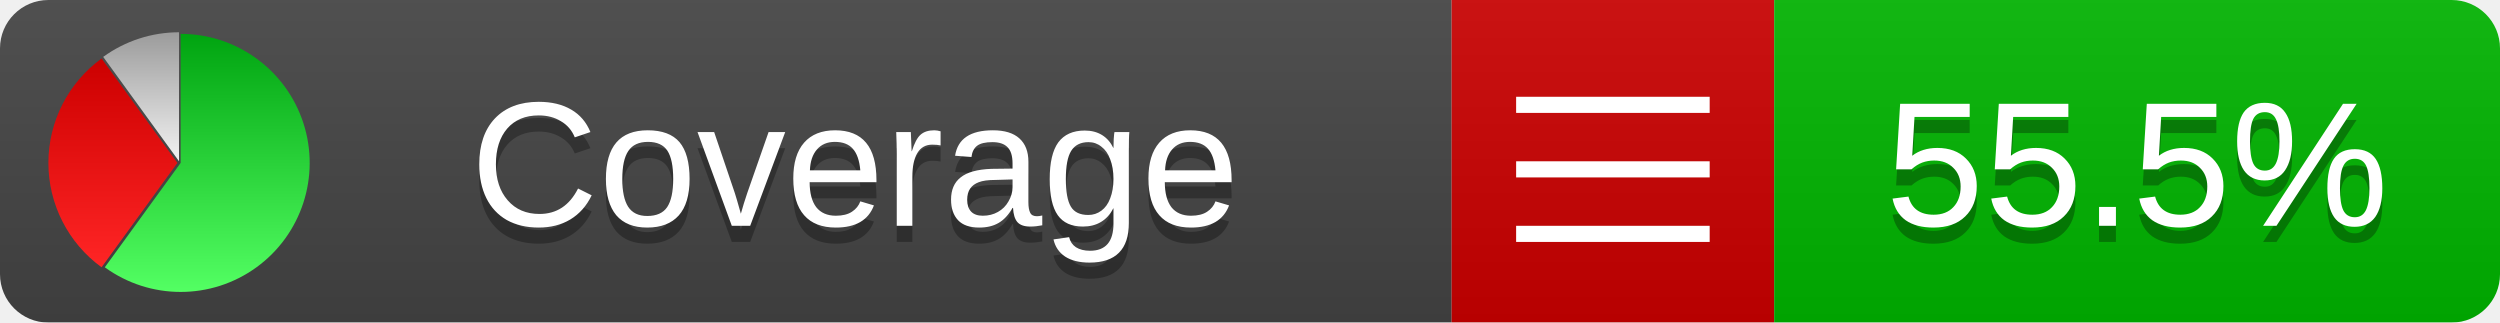
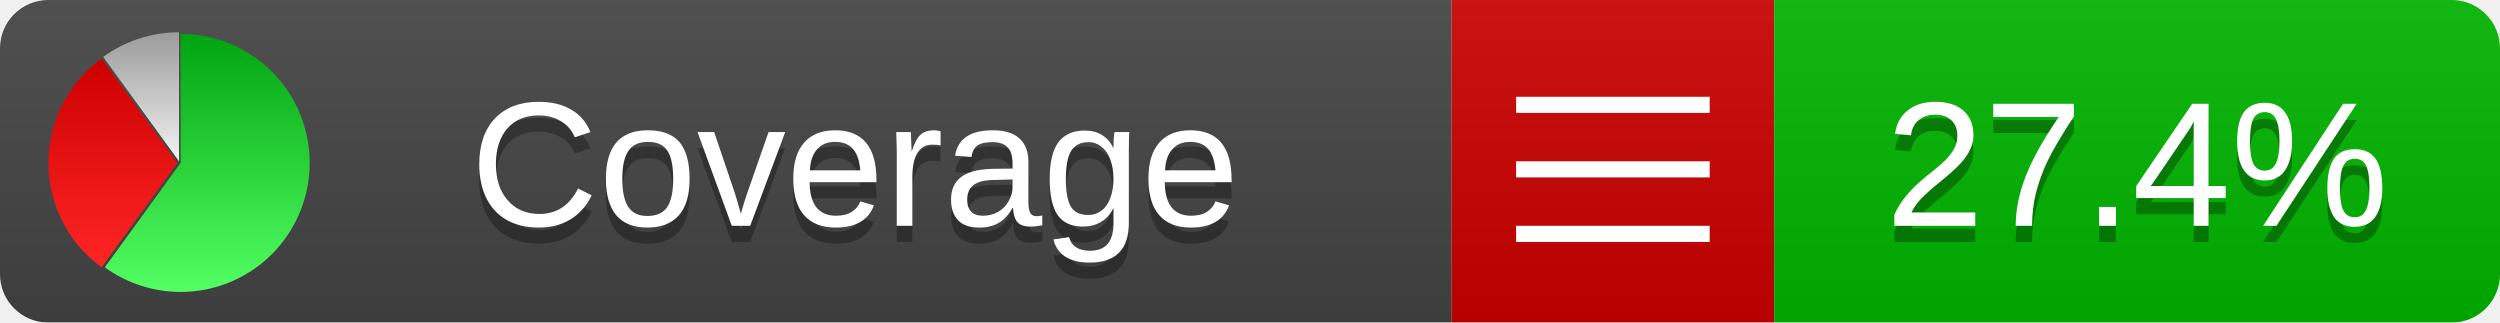
<svg xmlns="http://www.w3.org/2000/svg" xmlns:xlink="http://www.w3.org/1999/xlink" width="155" height="20">
  <style type="text/css">
          
            @keyframes fadeout {
              0 % { visibility: visible; opacity: 1; }
              40% { visibility: visible; opacity: 1; }
              50% { visibility: hidden; opacity: 0; }
              90% { visibility: hidden; opacity: 0; }
              100% { visibility: visible; opacity: 1; }
            }
            @keyframes fadein {
              0% { visibility: hidden; opacity: 0; }
              40% { visibility: hidden; opacity: 0; }
              50% { visibility: visible; opacity: 1; }
              90% { visibility: visible; opacity: 1; }
              100% { visibility: hidden; opacity: 0; }
            }
            .linecoverage {
                animation-duration: 10s;
                animation-name: fadeout;
                animation-iteration-count: infinite;
            }
            .branchcoverage {
                animation-duration: 10s;
                animation-name: fadein;
                animation-iteration-count: infinite;
            }
          
    </style>
  <defs>
    <linearGradient id="gradient" x2="0" y2="100%">
      <stop offset="0" stop-color="#bbb" stop-opacity=".1" />
      <stop offset="1" stop-opacity=".1" />
    </linearGradient>
    <linearGradient id="green" x2="0" y2="100%">
      <stop offset="0" stop-color="#00A410" />
      <stop offset="1" stop-color="#53FF63" />
    </linearGradient>
    <linearGradient id="red" x2="0" y2="100%">
      <stop offset="0" stop-color="#C00" />
      <stop offset="1" stop-color="#FF2525" />
    </linearGradient>
    <linearGradient id="gray" x2="0" y2="100%">
      <stop offset="0" stop-color="#9B9B9B" />
      <stop offset="1" stop-color="#F3F3F3" />
    </linearGradient>
    <mask id="mask">
      <rect width="155" height="20" rx="3" fill="#fff" />
    </mask>
    <g id="icon">
      <path style="fill:url(#green);" d="M205,202.5 l0,-200 a200,200 0 1,1 -117.558,361.803 z" />
      <path style="fill:url(#red);" d="M200,202.5 l-117.558,161.803 a200,200 0 0,1 0,-323.607 z" />
      <path style="fill:url(#gray);" d="M202.5,200 l-117.558,-161.803 a200,200 0 0,1 117.558,-38.196 z" />
    </g>
  </defs>
  <g mask="url(#mask)">
    <rect x="0" y="0" width="90" height="20" fill="#444" />
    <rect x="90" y="0" width="20" height="20" fill="#c00" />
    <rect x="110" y="0" width="45" height="20" fill="#00B600" />
    <rect x="0" y="0" width="155" height="20" fill="url(#gradient)" />
  </g>
  <g>
    <path class="" stroke="#fff" d="M94 6.5 h12 M94 10.5 h12 M94 14.5 h12" />
  </g>
  <g fill="#fff" text-anchor="middle" font-family="Verdana,Arial,Geneva,sans-serif" font-size="11">
    <a xlink:href="https://github.com/danielpalme/ReportGenerator" target="_top">
      <use xlink:href="#icon" transform="translate(3,2) scale(.04)" />
    </a>
    <text x="53" y="15" fill="#010101" fill-opacity=".3">Coverage</text>
    <text x="53" y="14" fill="#fff">Coverage</text>
-     <text class="" x="132.5" y="15" fill="#010101" fill-opacity=".3">55.5%</text>
-     <text class="" x="132.5" y="14">55.5%</text>
+     <text class="" x="132.5" y="15" fill="#010101" fill-opacity=".3">27.4%</text>
+     <text class="" x="132.5" y="14">27.4%</text>
  </g>
  <g>
    <rect class="" x="90" y="0" width="65" height="20" fill-opacity="0" />
  </g>
</svg>
